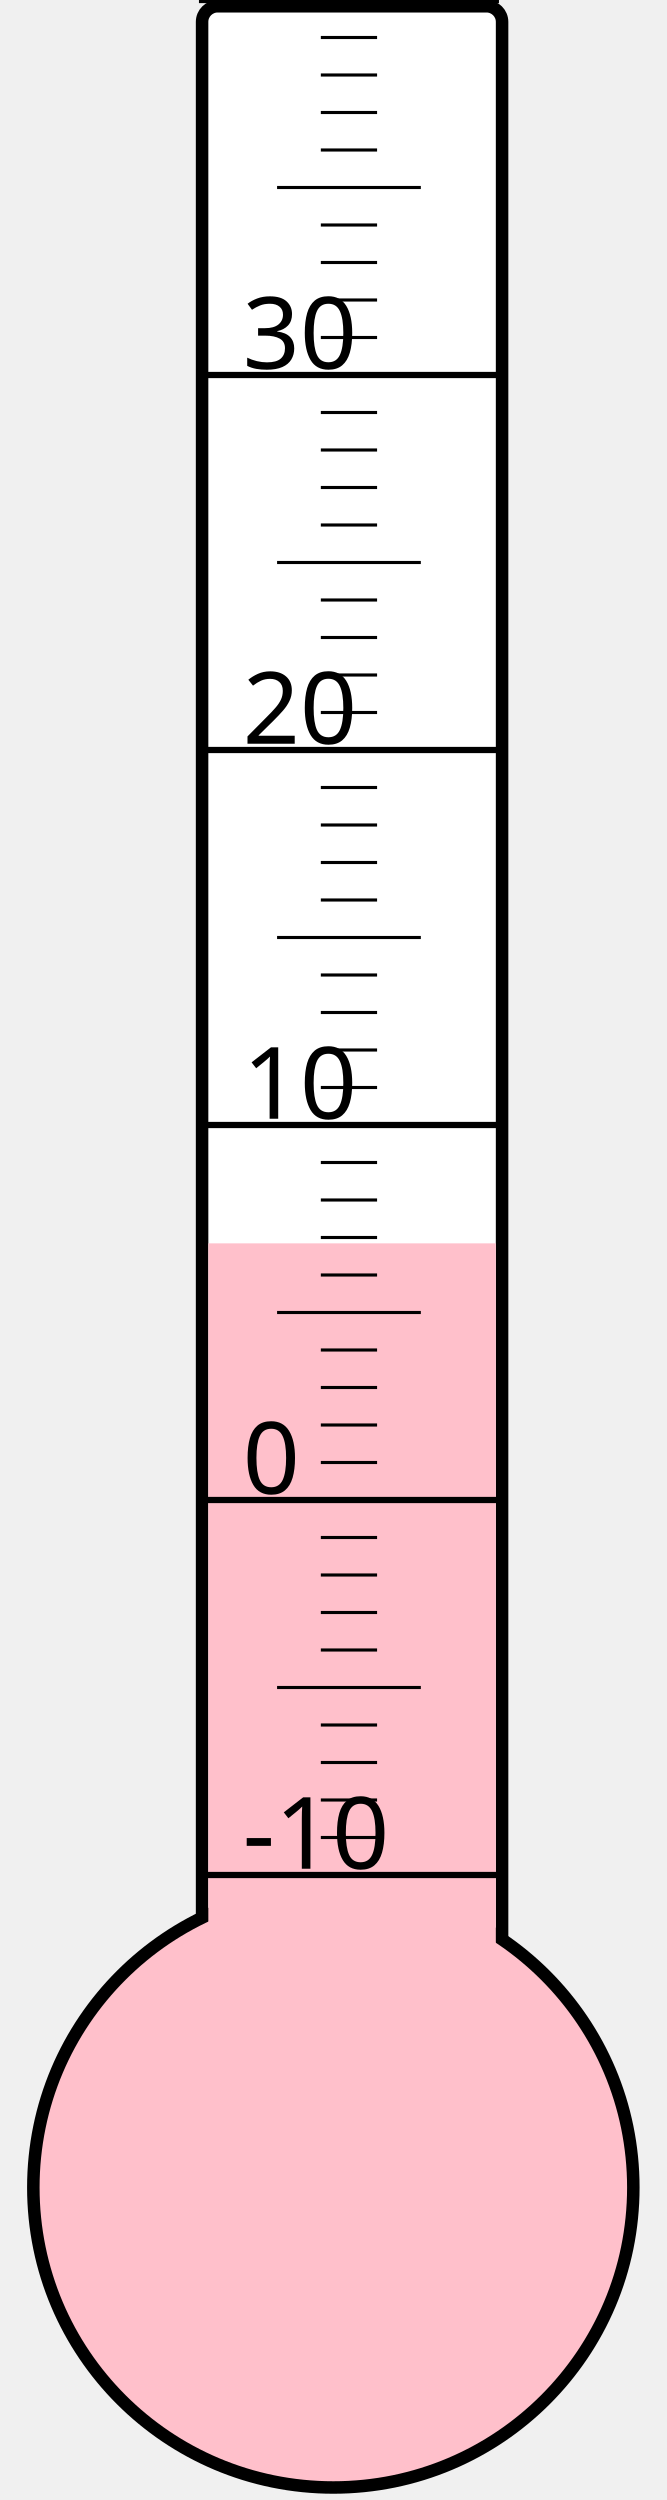
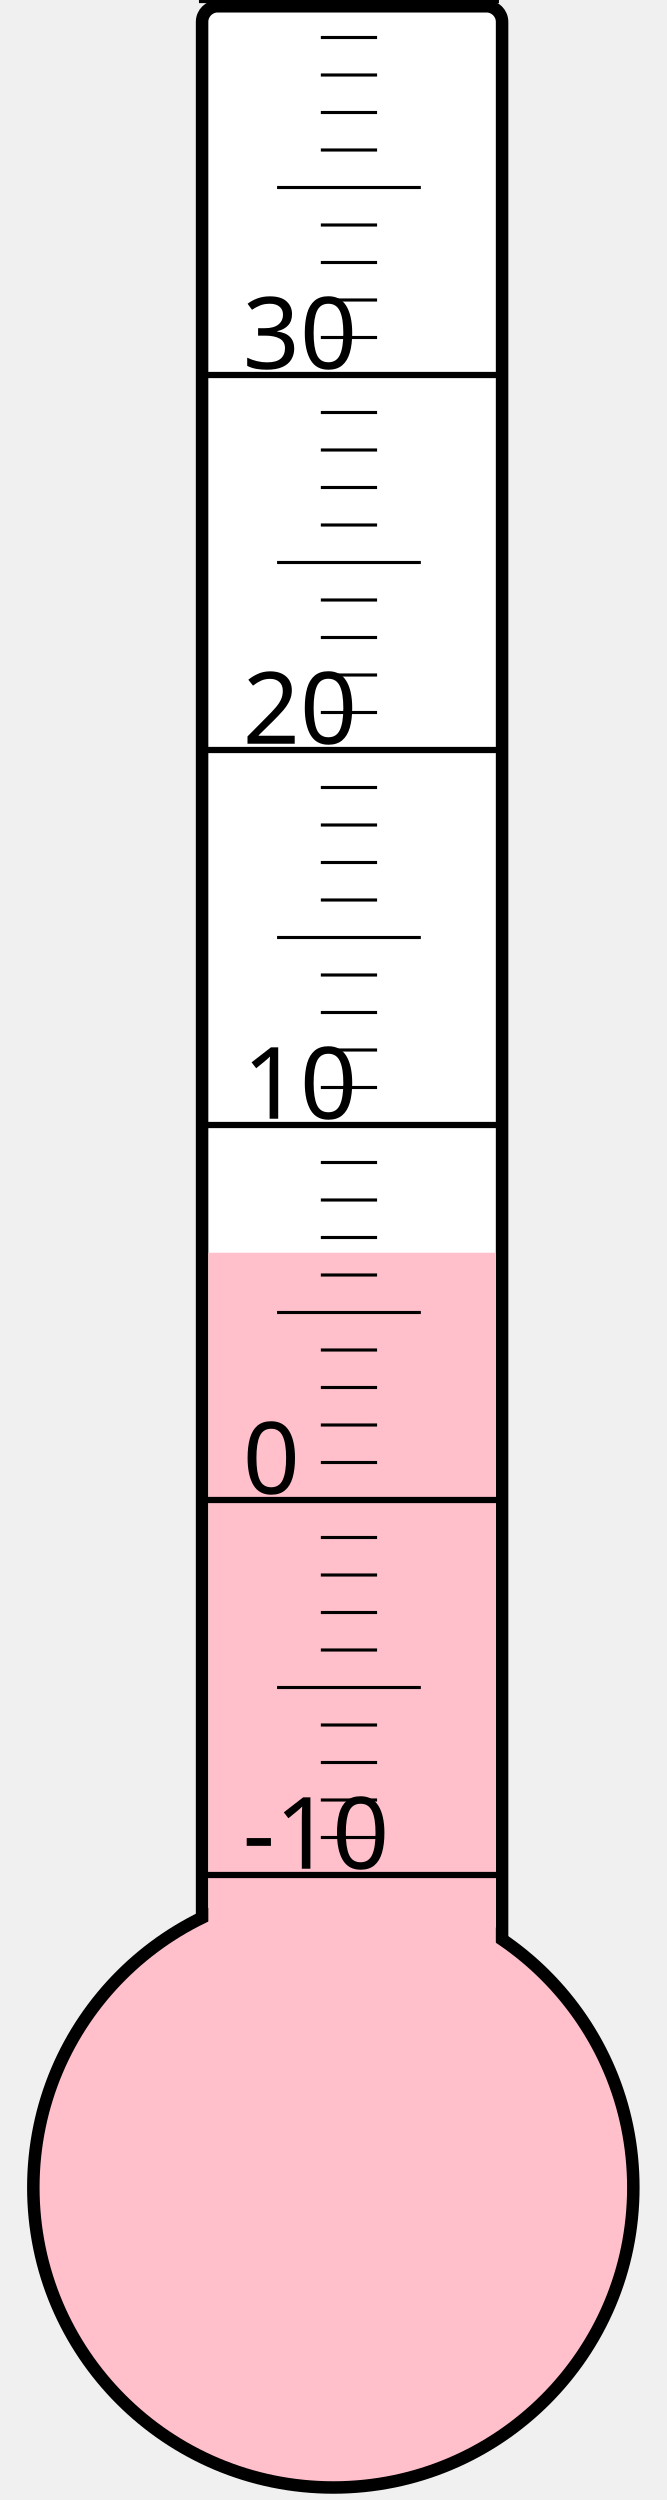
<svg xmlns="http://www.w3.org/2000/svg" width="40px" height="150px" viewBox="0 0 200 800">
  <rect width="200" height="800" x="0" y="0" style="fill: #ffffeb; fill-opacity: 0;" />
  <rect width="96" height="680" x="58" y="2" rx="5" ry="5" style="fill: white; fill-opacity: 1; stroke: black; stroke-width: 4;" />
  <circle cx="100" cy="700" r="96" style="fill: pink; stroke: black; stroke-width: 4;" />
-   <rect width="92" height="302.125" x="60" y="397.875" style="fill: pink; fill-opacity: 1; stroke-width: 0;" />
+   <rect width="92" height="299.125" x="60" y="400.875" style="fill: pink; fill-opacity: 1; stroke-width: 0;" />
  <text x="71" y="598" style="font-family: sans-serif; font-size: 24pt;">-10</text>
  <text x="71" y="478" style="font-family: sans-serif; font-size: 24pt;">0</text>
  <text x="71" y="358" style="font-family: sans-serif; font-size: 24pt;">10</text>
  <text x="71" y="238" style="font-family: sans-serif; font-size: 24pt;">20</text>
  <text x="71" y="118" style="font-family: sans-serif; font-size: 24pt;">30</text>
  <g style="stroke: black;">
    <line x1="57" y1="600" x2="153" y2="600" style="stroke-width: 2;" />
    <line x1="96" y1="588" x2="114" y2="588" style="stroke-width: 1;" />
    <line x1="96" y1="576" x2="114" y2="576" style="stroke-width: 1;" />
    <line x1="96" y1="564" x2="114" y2="564" style="stroke-width: 1;" />
    <line x1="96" y1="552" x2="114" y2="552" style="stroke-width: 1;" />
    <line x1="82" y1="540" x2="128" y2="540" style="stroke-width: 1;" />
    <line x1="96" y1="528" x2="114" y2="528" style="stroke-width: 1;" />
    <line x1="96" y1="516" x2="114" y2="516" style="stroke-width: 1;" />
    <line x1="96" y1="504" x2="114" y2="504" style="stroke-width: 1;" />
    <line x1="96" y1="492" x2="114" y2="492" style="stroke-width: 1;" />
    <line x1="57" y1="480" x2="153" y2="480" style="stroke-width: 2;" />
    <line x1="96" y1="468" x2="114" y2="468" style="stroke-width: 1;" />
    <line x1="96" y1="456" x2="114" y2="456" style="stroke-width: 1;" />
    <line x1="96" y1="444" x2="114" y2="444" style="stroke-width: 1;" />
    <line x1="96" y1="432" x2="114" y2="432" style="stroke-width: 1;" />
    <line x1="82" y1="420" x2="128" y2="420" style="stroke-width: 1;" />
    <line x1="96" y1="408" x2="114" y2="408" style="stroke-width: 1;" />
    <line x1="96" y1="396" x2="114" y2="396" style="stroke-width: 1;" />
    <line x1="96" y1="384" x2="114" y2="384" style="stroke-width: 1;" />
    <line x1="96" y1="372" x2="114" y2="372" style="stroke-width: 1;" />
    <line x1="57" y1="360" x2="153" y2="360" style="stroke-width: 2;" />
    <line x1="96" y1="348" x2="114" y2="348" style="stroke-width: 1;" />
    <line x1="96" y1="336" x2="114" y2="336" style="stroke-width: 1;" />
    <line x1="96" y1="324" x2="114" y2="324" style="stroke-width: 1;" />
    <line x1="96" y1="312" x2="114" y2="312" style="stroke-width: 1;" />
    <line x1="82" y1="300" x2="128" y2="300" style="stroke-width: 1;" />
    <line x1="96" y1="288" x2="114" y2="288" style="stroke-width: 1;" />
    <line x1="96" y1="276" x2="114" y2="276" style="stroke-width: 1;" />
    <line x1="96" y1="264" x2="114" y2="264" style="stroke-width: 1;" />
    <line x1="96" y1="252" x2="114" y2="252" style="stroke-width: 1;" />
    <line x1="57" y1="240" x2="153" y2="240" style="stroke-width: 2;" />
    <line x1="96" y1="228" x2="114" y2="228" style="stroke-width: 1;" />
    <line x1="96" y1="216" x2="114" y2="216" style="stroke-width: 1;" />
    <line x1="96" y1="204" x2="114" y2="204" style="stroke-width: 1;" />
    <line x1="96" y1="192" x2="114" y2="192" style="stroke-width: 1;" />
    <line x1="82" y1="180" x2="128" y2="180" style="stroke-width: 1;" />
    <line x1="96" y1="168" x2="114" y2="168" style="stroke-width: 1;" />
    <line x1="96" y1="156" x2="114" y2="156" style="stroke-width: 1;" />
    <line x1="96" y1="144" x2="114" y2="144" style="stroke-width: 1;" />
    <line x1="96" y1="132" x2="114" y2="132" style="stroke-width: 1;" />
    <line x1="57" y1="120" x2="153" y2="120" style="stroke-width: 2;" />
    <line x1="96" y1="108" x2="114" y2="108" style="stroke-width: 1;" />
    <line x1="96" y1="96" x2="114" y2="96" style="stroke-width: 1;" />
    <line x1="96" y1="84" x2="114" y2="84" style="stroke-width: 1;" />
    <line x1="96" y1="72" x2="114" y2="72" style="stroke-width: 1;" />
    <line x1="82" y1="60" x2="128" y2="60" style="stroke-width: 1;" />
    <line x1="96" y1="48" x2="114" y2="48" style="stroke-width: 1;" />
    <line x1="96" y1="36" x2="114" y2="36" style="stroke-width: 1;" />
    <line x1="96" y1="24" x2="114" y2="24" style="stroke-width: 1;" />
    <line x1="96" y1="12" x2="114" y2="12" style="stroke-width: 1;" />
    <line x1="57" y1="0" x2="153" y2="0" style="stroke-width: 2;" />
  </g>
</svg>
